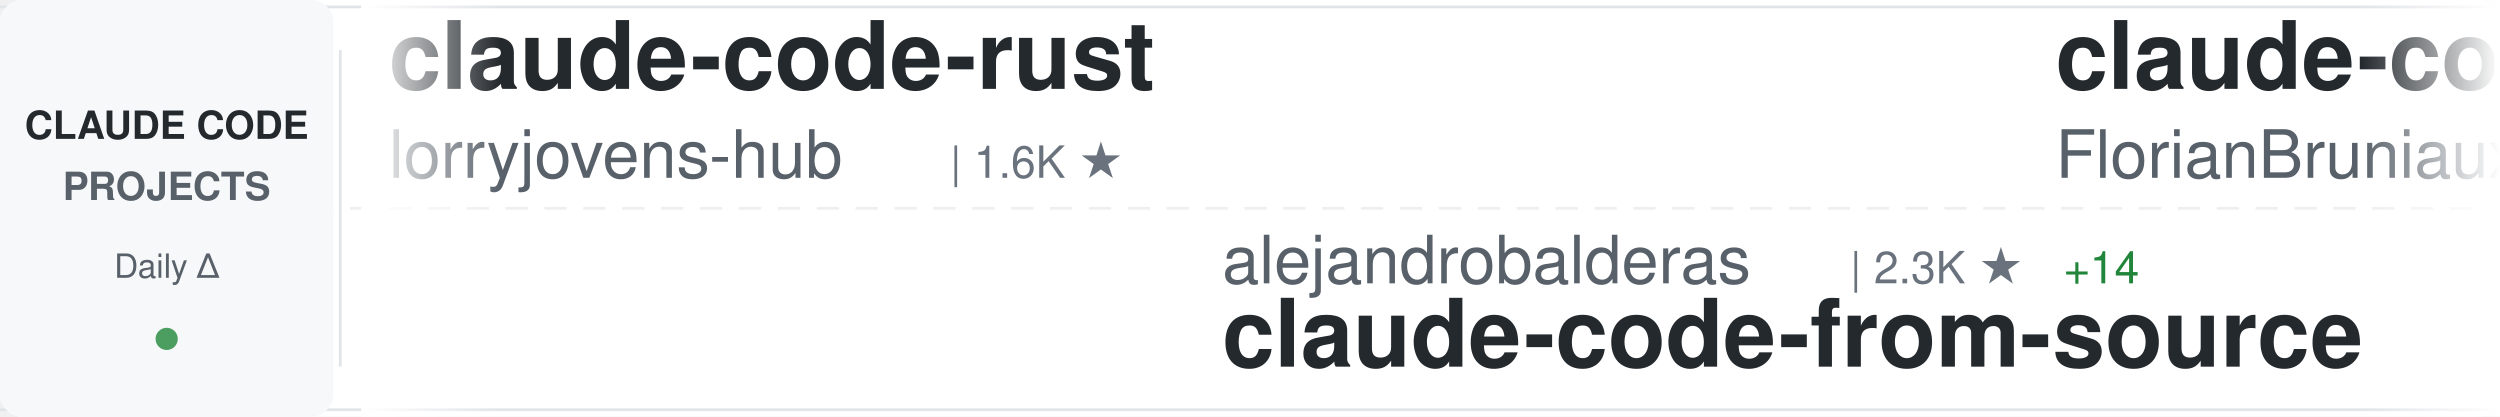
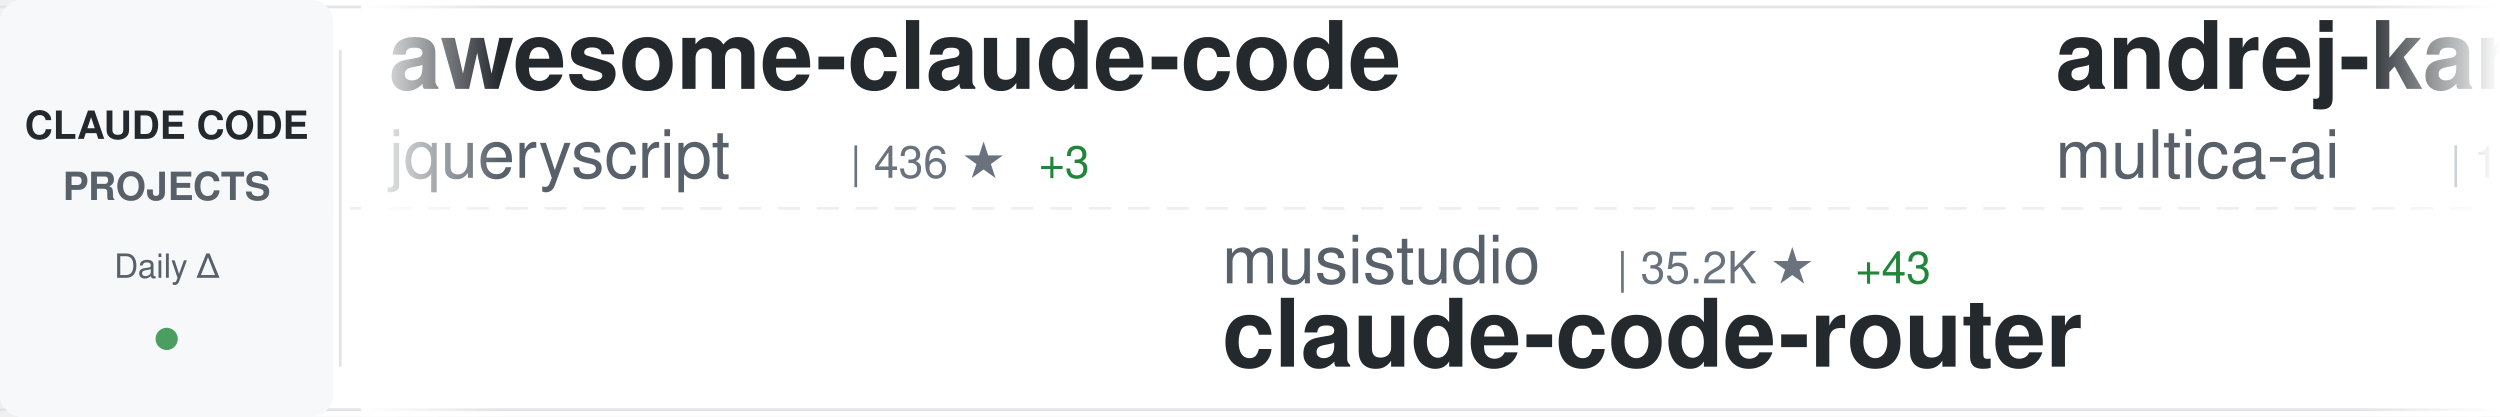
<svg xmlns="http://www.w3.org/2000/svg" width="900" height="150">
  <defs>
    <linearGradient id="awesomeLeftFade" x1="0%" y1="0%" x2="100%" y2="0%">
      <stop offset="0%" style="stop-color:#ffffff;stop-opacity:1" />
      <stop offset="100%" style="stop-color:#ffffff;stop-opacity:0" />
    </linearGradient>
    <linearGradient id="awesomeRightFade" x1="0%" y1="0%" x2="100%" y2="0%">
      <stop offset="0%" style="stop-color:#ffffff;stop-opacity:0" />
      <stop offset="100%" style="stop-color:#ffffff;stop-opacity:1" />
    </linearGradient>
  </defs>
  <rect width="900" height="150" fill="#ffffff" rx="8" />
  <rect x="0" y="2" width="900" height="1" fill="#e1e4e8" />
  <rect x="0" y="147" width="900" height="1" fill="#e1e4e8" />
  <line x1="0" y1="75" x2="900" y2="75" stroke="#e1e4e8" stroke-width="1" stroke-dasharray="8 6" opacity="0.6" />
  <rect x="0" y="0" width="120" height="150" fill="#f6f8fa" rx="8" />
  <text x="60" y="50" font-family="-apple-system, BlinkMacSystemFont, 'Segoe UI', Helvetica, Arial, sans-serif" font-size="14" font-weight="600" fill="#24292e" text-anchor="middle">CLAUDE CODE</text>
  <text x="60" y="72" font-family="-apple-system, BlinkMacSystemFont, 'Segoe UI', Helvetica, Arial, sans-serif" font-size="14" font-weight="600" fill="#586069" text-anchor="middle">PROJECTS</text>
  <text x="60" y="100" font-family="-apple-system, BlinkMacSystemFont, 'Segoe UI', Helvetica, Arial, sans-serif" font-size="12" font-weight="500" fill="#586069" text-anchor="middle">Daily Δ</text>
  <circle cx="60" cy="122" r="4" fill="#22863a" opacity="0.8" />
  <rect x="122" y="18" width="1" height="114" fill="#e1e4e8" />
  <clipPath id="awesomeTickerClip">
    <rect x="130" y="0" width="770" height="150" />
  </clipPath>
  <g clip-path="url(#awesomeTickerClip)">
    <g id="awesomeTickerItems">
      <animateTransform attributeName="transform" attributeType="XML" type="translate" from="0 0" to="-3000 0" dur="54s" repeatCount="indefinite" />
      <g transform="translate(0, 0)">
-         <text x="140" y="32" font-family="-apple-system, BlinkMacSystemFont, 'Segoe UI', Helvetica, Arial, sans-serif" font-size="34" font-weight="600" fill="#24292e">claude-code-rust</text>
-         <text x="140" y="64" font-family="-apple-system, BlinkMacSystemFont, 'Segoe UI', Helvetica, Arial, sans-serif" font-size="24" font-weight="400" fill="#586069">lorryjovens-hub</text>
-         <text x="342" y="64" font-family="-apple-system, BlinkMacSystemFont, 'Segoe UI', Helvetica, Arial, sans-serif" font-size="16" font-weight="500" fill="#6a737d">| 1.6K ★</text>
+         <text x="140" y="32" font-family="-apple-system, BlinkMacSystemFont, 'Segoe UI', Helvetica, Arial, sans-serif" font-size="34" font-weight="600" fill="#24292e">awesome-claude-code</text>
+         <text x="140" y="64" font-family="-apple-system, BlinkMacSystemFont, 'Segoe UI', Helvetica, Arial, sans-serif" font-size="24" font-weight="400" fill="#586069">jqueryscript</text>
+         <text x="306" y="64" font-family="-apple-system, BlinkMacSystemFont, 'Segoe UI', Helvetica, Arial, sans-serif" font-size="16" font-weight="500" fill="#6a737d">| 436 ★</text>
+         <text x="374" y="64" font-family="-apple-system, BlinkMacSystemFont, 'Segoe UI', Helvetica, Arial, sans-serif" font-size="16" font-weight="500" fill="#22863a"> +3</text>
      </g>
      <g transform="translate(300, 0)">
-         <text x="140" y="102" font-family="-apple-system, BlinkMacSystemFont, 'Segoe UI', Helvetica, Arial, sans-serif" font-size="24" font-weight="400" fill="#586069">alejandrobalderas</text>
-         <text x="366" y="102" font-family="-apple-system, BlinkMacSystemFont, 'Segoe UI', Helvetica, Arial, sans-serif" font-size="16" font-weight="500" fill="#6a737d">| 2.3K ★</text>
-         <text x="443" y="102" font-family="-apple-system, BlinkMacSystemFont, 'Segoe UI', Helvetica, Arial, sans-serif" font-size="16" font-weight="500" fill="#22863a"> +14</text>
-         <text x="140" y="132" font-family="-apple-system, BlinkMacSystemFont, 'Segoe UI', Helvetica, Arial, sans-serif" font-size="34" font-weight="600" fill="#24292e">claude-code-from-source</text>
+         <text x="140" y="102" font-family="-apple-system, BlinkMacSystemFont, 'Segoe UI', Helvetica, Arial, sans-serif" font-size="24" font-weight="400" fill="#586069">musistudio</text>
+         <text x="282" y="102" font-family="-apple-system, BlinkMacSystemFont, 'Segoe UI', Helvetica, Arial, sans-serif" font-size="16" font-weight="500" fill="#6a737d">| 35.2K ★</text>
+         <text x="368" y="102" font-family="-apple-system, BlinkMacSystemFont, 'Segoe UI', Helvetica, Arial, sans-serif" font-size="16" font-weight="500" fill="#22863a"> +43</text>
+         <text x="140" y="132" font-family="-apple-system, BlinkMacSystemFont, 'Segoe UI', Helvetica, Arial, sans-serif" font-size="34" font-weight="600" fill="#24292e">claude-code-router</text>
      </g>
      <g transform="translate(600, 0)">
-         <text x="140" y="32" font-family="-apple-system, BlinkMacSystemFont, 'Segoe UI', Helvetica, Arial, sans-serif" font-size="34" font-weight="600" fill="#24292e">claude-code-ultimate-gui...</text>
-         <text x="140" y="64" font-family="-apple-system, BlinkMacSystemFont, 'Segoe UI', Helvetica, Arial, sans-serif" font-size="24" font-weight="400" fill="#586069">FlorianBruniaux</text>
-         <text x="342" y="64" font-family="-apple-system, BlinkMacSystemFont, 'Segoe UI', Helvetica, Arial, sans-serif" font-size="16" font-weight="500" fill="#6a737d">| 5.1K ★</text>
-         <text x="419" y="64" font-family="-apple-system, BlinkMacSystemFont, 'Segoe UI', Helvetica, Arial, sans-serif" font-size="16" font-weight="500" fill="#22863a"> +22</text>
+         <text x="140" y="32" font-family="-apple-system, BlinkMacSystemFont, 'Segoe UI', Helvetica, Arial, sans-serif" font-size="34" font-weight="600" fill="#24292e">andrej-karpathy-skills</text>
+         <text x="140" y="64" font-family="-apple-system, BlinkMacSystemFont, 'Segoe UI', Helvetica, Arial, sans-serif" font-size="24" font-weight="400" fill="#586069">multica-ai</text>
+         <text x="282" y="64" font-family="-apple-system, BlinkMacSystemFont, 'Segoe UI', Helvetica, Arial, sans-serif" font-size="16" font-weight="500" fill="#6a737d">| 180.3K ★</text>
+         <text x="377" y="64" font-family="-apple-system, BlinkMacSystemFont, 'Segoe UI', Helvetica, Arial, sans-serif" font-size="16" font-weight="500" fill="#22863a"> +753</text>
      </g>
      <g transform="translate(900, 0)">
-         <text x="140" y="102" font-family="-apple-system, BlinkMacSystemFont, 'Segoe UI', Helvetica, Arial, sans-serif" font-size="24" font-weight="400" fill="#586069">fazxes</text>
-         <text x="234" y="102" font-family="-apple-system, BlinkMacSystemFont, 'Segoe UI', Helvetica, Arial, sans-serif" font-size="16" font-weight="500" fill="#6a737d">| 222 ★</text>
-         <text x="140" y="132" font-family="-apple-system, BlinkMacSystemFont, 'Segoe UI', Helvetica, Arial, sans-serif" font-size="34" font-weight="600" fill="#24292e">Claude-code</text>
+         <text x="140" y="102" font-family="-apple-system, BlinkMacSystemFont, 'Segoe UI', Helvetica, Arial, sans-serif" font-size="24" font-weight="400" fill="#586069">anthropics</text>
+         <text x="282" y="102" font-family="-apple-system, BlinkMacSystemFont, 'Segoe UI', Helvetica, Arial, sans-serif" font-size="16" font-weight="500" fill="#6a737d">| 153.9K ★</text>
+         <text x="377" y="102" font-family="-apple-system, BlinkMacSystemFont, 'Segoe UI', Helvetica, Arial, sans-serif" font-size="16" font-weight="500" fill="#22863a"> +428</text>
+         <text x="140" y="132" font-family="-apple-system, BlinkMacSystemFont, 'Segoe UI', Helvetica, Arial, sans-serif" font-size="34" font-weight="600" fill="#24292e">skills</text>
      </g>
      <g transform="translate(1200, 0)">
-         <text x="140" y="32" font-family="-apple-system, BlinkMacSystemFont, 'Segoe UI', Helvetica, Arial, sans-serif" font-size="34" font-weight="600" fill="#24292e">claude-code-guide</text>
-         <text x="140" y="64" font-family="-apple-system, BlinkMacSystemFont, 'Segoe UI', Helvetica, Arial, sans-serif" font-size="24" font-weight="400" fill="#586069">Cranot</text>
-         <text x="234" y="64" font-family="-apple-system, BlinkMacSystemFont, 'Segoe UI', Helvetica, Arial, sans-serif" font-size="16" font-weight="500" fill="#6a737d">| 2.8K ★</text>
-         <text x="311" y="64" font-family="-apple-system, BlinkMacSystemFont, 'Segoe UI', Helvetica, Arial, sans-serif" font-size="16" font-weight="500" fill="#22863a"> +1</text>
+         <text x="140" y="32" font-family="-apple-system, BlinkMacSystemFont, 'Segoe UI', Helvetica, Arial, sans-serif" font-size="34" font-weight="600" fill="#24292e">claude-code-hooks-master...</text>
+         <text x="140" y="64" font-family="-apple-system, BlinkMacSystemFont, 'Segoe UI', Helvetica, Arial, sans-serif" font-size="24" font-weight="400" fill="#586069">disler</text>
+         <text x="234" y="64" font-family="-apple-system, BlinkMacSystemFont, 'Segoe UI', Helvetica, Arial, sans-serif" font-size="16" font-weight="500" fill="#6a737d">| 3.8K ★</text>
+         <text x="311" y="64" font-family="-apple-system, BlinkMacSystemFont, 'Segoe UI', Helvetica, Arial, sans-serif" font-size="16" font-weight="500" fill="#22863a"> +2</text>
      </g>
      <g transform="translate(1500, 0)">
-         <text x="140" y="102" font-family="-apple-system, BlinkMacSystemFont, 'Segoe UI', Helvetica, Arial, sans-serif" font-size="24" font-weight="400" fill="#586069">zstmfhy</text>
-         <text x="246" y="102" font-family="-apple-system, BlinkMacSystemFont, 'Segoe UI', Helvetica, Arial, sans-serif" font-size="16" font-weight="500" fill="#6a737d">| 190 ★</text>
-         <text x="140" y="132" font-family="-apple-system, BlinkMacSystemFont, 'Segoe UI', Helvetica, Arial, sans-serif" font-size="34" font-weight="600" fill="#24292e">Claude-code</text>
+         <text x="140" y="102" font-family="-apple-system, BlinkMacSystemFont, 'Segoe UI', Helvetica, Arial, sans-serif" font-size="24" font-weight="400" fill="#586069">Windy3f3f3f3f</text>
+         <text x="318" y="102" font-family="-apple-system, BlinkMacSystemFont, 'Segoe UI', Helvetica, Arial, sans-serif" font-size="16" font-weight="500" fill="#6a737d">| 1.4K ★</text>
+         <text x="395" y="102" font-family="-apple-system, BlinkMacSystemFont, 'Segoe UI', Helvetica, Arial, sans-serif" font-size="16" font-weight="500" fill="#22863a"> +9</text>
+         <text x="140" y="132" font-family="-apple-system, BlinkMacSystemFont, 'Segoe UI', Helvetica, Arial, sans-serif" font-size="34" font-weight="600" fill="#24292e">claude-code-from-scratch</text>
      </g>
      <g transform="translate(1800, 0)">
-         <text x="140" y="32" font-family="-apple-system, BlinkMacSystemFont, 'Segoe UI', Helvetica, Arial, sans-serif" font-size="34" font-weight="600" fill="#24292e">claude-code-system-promp...</text>
-         <text x="140" y="64" font-family="-apple-system, BlinkMacSystemFont, 'Segoe UI', Helvetica, Arial, sans-serif" font-size="24" font-weight="400" fill="#586069">Piebald-AI</text>
-         <text x="282" y="64" font-family="-apple-system, BlinkMacSystemFont, 'Segoe UI', Helvetica, Arial, sans-serif" font-size="16" font-weight="500" fill="#6a737d">| 11.3K ★</text>
-         <text x="368" y="64" font-family="-apple-system, BlinkMacSystemFont, 'Segoe UI', Helvetica, Arial, sans-serif" font-size="16" font-weight="500" fill="#22863a"> +23</text>
+         <text x="140" y="32" font-family="-apple-system, BlinkMacSystemFont, 'Segoe UI', Helvetica, Arial, sans-serif" font-size="34" font-weight="600" fill="#24292e">claude-code-best-practic...</text>
+         <text x="140" y="64" font-family="-apple-system, BlinkMacSystemFont, 'Segoe UI', Helvetica, Arial, sans-serif" font-size="24" font-weight="400" fill="#586069">shanraisshan</text>
+         <text x="306" y="64" font-family="-apple-system, BlinkMacSystemFont, 'Segoe UI', Helvetica, Arial, sans-serif" font-size="16" font-weight="500" fill="#6a737d">| 58.8K ★</text>
+         <text x="392" y="64" font-family="-apple-system, BlinkMacSystemFont, 'Segoe UI', Helvetica, Arial, sans-serif" font-size="16" font-weight="500" fill="#22863a"> +362</text>
      </g>
      <g transform="translate(2100, 0)">
-         <text x="140" y="102" font-family="-apple-system, BlinkMacSystemFont, 'Segoe UI', Helvetica, Arial, sans-serif" font-size="24" font-weight="400" fill="#586069">pedrohcgs</text>
-         <text x="270" y="102" font-family="-apple-system, BlinkMacSystemFont, 'Segoe UI', Helvetica, Arial, sans-serif" font-size="16" font-weight="500" fill="#6a737d">| 1.3K ★</text>
-         <text x="347" y="102" font-family="-apple-system, BlinkMacSystemFont, 'Segoe UI', Helvetica, Arial, sans-serif" font-size="16" font-weight="500" fill="#22863a"> +8</text>
-         <text x="140" y="132" font-family="-apple-system, BlinkMacSystemFont, 'Segoe UI', Helvetica, Arial, sans-serif" font-size="34" font-weight="600" fill="#24292e">claude-code-my-workflow</text>
+         <text x="140" y="102" font-family="-apple-system, BlinkMacSystemFont, 'Segoe UI', Helvetica, Arial, sans-serif" font-size="24" font-weight="400" fill="#586069">Cranot</text>
+         <text x="234" y="102" font-family="-apple-system, BlinkMacSystemFont, 'Segoe UI', Helvetica, Arial, sans-serif" font-size="16" font-weight="500" fill="#6a737d">| 2.8K ★</text>
+         <text x="311" y="102" font-family="-apple-system, BlinkMacSystemFont, 'Segoe UI', Helvetica, Arial, sans-serif" font-size="16" font-weight="500" fill="#22863a"> +1</text>
+         <text x="140" y="132" font-family="-apple-system, BlinkMacSystemFont, 'Segoe UI', Helvetica, Arial, sans-serif" font-size="34" font-weight="600" fill="#24292e">claude-code-guide</text>
      </g>
      <g transform="translate(2400, 0)">
-         <text x="140" y="32" font-family="-apple-system, BlinkMacSystemFont, 'Segoe UI', Helvetica, Arial, sans-serif" font-size="34" font-weight="600" fill="#24292e">learn-claude-code</text>
-         <text x="140" y="64" font-family="-apple-system, BlinkMacSystemFont, 'Segoe UI', Helvetica, Arial, sans-serif" font-size="24" font-weight="400" fill="#586069">shareAI-lab</text>
-         <text x="294" y="64" font-family="-apple-system, BlinkMacSystemFont, 'Segoe UI', Helvetica, Arial, sans-serif" font-size="16" font-weight="500" fill="#6a737d">| 67.8K ★</text>
-         <text x="380" y="64" font-family="-apple-system, BlinkMacSystemFont, 'Segoe UI', Helvetica, Arial, sans-serif" font-size="16" font-weight="500" fill="#22863a"> +200</text>
+         <text x="140" y="32" font-family="-apple-system, BlinkMacSystemFont, 'Segoe UI', Helvetica, Arial, sans-serif" font-size="34" font-weight="600" fill="#24292e">free-claude-code</text>
+         <text x="140" y="64" font-family="-apple-system, BlinkMacSystemFont, 'Segoe UI', Helvetica, Arial, sans-serif" font-size="24" font-weight="400" fill="#586069">Alishahryar1</text>
+         <text x="306" y="64" font-family="-apple-system, BlinkMacSystemFont, 'Segoe UI', Helvetica, Arial, sans-serif" font-size="16" font-weight="500" fill="#6a737d">| 36.3K ★</text>
+         <text x="392" y="64" font-family="-apple-system, BlinkMacSystemFont, 'Segoe UI', Helvetica, Arial, sans-serif" font-size="16" font-weight="500" fill="#22863a"> +264</text>
      </g>
      <g transform="translate(2700, 0)">
-         <text x="140" y="102" font-family="-apple-system, BlinkMacSystemFont, 'Segoe UI', Helvetica, Arial, sans-serif" font-size="24" font-weight="400" fill="#586069">centminmod</text>
-         <text x="282" y="102" font-family="-apple-system, BlinkMacSystemFont, 'Segoe UI', Helvetica, Arial, sans-serif" font-size="16" font-weight="500" fill="#6a737d">| 2.4K ★</text>
-         <text x="359" y="102" font-family="-apple-system, BlinkMacSystemFont, 'Segoe UI', Helvetica, Arial, sans-serif" font-size="16" font-weight="500" fill="#22863a"> +4</text>
-         <text x="140" y="132" font-family="-apple-system, BlinkMacSystemFont, 'Segoe UI', Helvetica, Arial, sans-serif" font-size="34" font-weight="600" fill="#24292e">my-claude-code-setup</text>
+         <text x="140" y="102" font-family="-apple-system, BlinkMacSystemFont, 'Segoe UI', Helvetica, Arial, sans-serif" font-size="24" font-weight="400" fill="#586069">wanshuiyin</text>
+         <text x="282" y="102" font-family="-apple-system, BlinkMacSystemFont, 'Segoe UI', Helvetica, Arial, sans-serif" font-size="16" font-weight="500" fill="#6a737d">| 12.5K ★</text>
+         <text x="368" y="102" font-family="-apple-system, BlinkMacSystemFont, 'Segoe UI', Helvetica, Arial, sans-serif" font-size="16" font-weight="500" fill="#22863a"> +60</text>
+         <text x="140" y="132" font-family="-apple-system, BlinkMacSystemFont, 'Segoe UI', Helvetica, Arial, sans-serif" font-size="34" font-weight="600" fill="#24292e">Auto-claude-code-researc...</text>
      </g>
      <g transform="translate(3000, 0)">
-         <text x="140" y="32" font-family="-apple-system, BlinkMacSystemFont, 'Segoe UI', Helvetica, Arial, sans-serif" font-size="34" font-weight="600" fill="#24292e">claude-code-rust</text>
-         <text x="140" y="64" font-family="-apple-system, BlinkMacSystemFont, 'Segoe UI', Helvetica, Arial, sans-serif" font-size="24" font-weight="400" fill="#586069">lorryjovens-hub</text>
-         <text x="342" y="64" font-family="-apple-system, BlinkMacSystemFont, 'Segoe UI', Helvetica, Arial, sans-serif" font-size="16" font-weight="500" fill="#6a737d">| 1.6K ★</text>
+         <text x="140" y="32" font-family="-apple-system, BlinkMacSystemFont, 'Segoe UI', Helvetica, Arial, sans-serif" font-size="34" font-weight="600" fill="#24292e">awesome-claude-code</text>
+         <text x="140" y="64" font-family="-apple-system, BlinkMacSystemFont, 'Segoe UI', Helvetica, Arial, sans-serif" font-size="24" font-weight="400" fill="#586069">jqueryscript</text>
+         <text x="306" y="64" font-family="-apple-system, BlinkMacSystemFont, 'Segoe UI', Helvetica, Arial, sans-serif" font-size="16" font-weight="500" fill="#6a737d">| 436 ★</text>
+         <text x="374" y="64" font-family="-apple-system, BlinkMacSystemFont, 'Segoe UI', Helvetica, Arial, sans-serif" font-size="16" font-weight="500" fill="#22863a"> +3</text>
      </g>
      <g transform="translate(3300, 0)">
-         <text x="140" y="102" font-family="-apple-system, BlinkMacSystemFont, 'Segoe UI', Helvetica, Arial, sans-serif" font-size="24" font-weight="400" fill="#586069">alejandrobalderas</text>
-         <text x="366" y="102" font-family="-apple-system, BlinkMacSystemFont, 'Segoe UI', Helvetica, Arial, sans-serif" font-size="16" font-weight="500" fill="#6a737d">| 2.3K ★</text>
-         <text x="443" y="102" font-family="-apple-system, BlinkMacSystemFont, 'Segoe UI', Helvetica, Arial, sans-serif" font-size="16" font-weight="500" fill="#22863a"> +14</text>
-         <text x="140" y="132" font-family="-apple-system, BlinkMacSystemFont, 'Segoe UI', Helvetica, Arial, sans-serif" font-size="34" font-weight="600" fill="#24292e">claude-code-from-source</text>
+         <text x="140" y="102" font-family="-apple-system, BlinkMacSystemFont, 'Segoe UI', Helvetica, Arial, sans-serif" font-size="24" font-weight="400" fill="#586069">musistudio</text>
+         <text x="282" y="102" font-family="-apple-system, BlinkMacSystemFont, 'Segoe UI', Helvetica, Arial, sans-serif" font-size="16" font-weight="500" fill="#6a737d">| 35.2K ★</text>
+         <text x="368" y="102" font-family="-apple-system, BlinkMacSystemFont, 'Segoe UI', Helvetica, Arial, sans-serif" font-size="16" font-weight="500" fill="#22863a"> +43</text>
+         <text x="140" y="132" font-family="-apple-system, BlinkMacSystemFont, 'Segoe UI', Helvetica, Arial, sans-serif" font-size="34" font-weight="600" fill="#24292e">claude-code-router</text>
      </g>
      <g transform="translate(3600, 0)">
-         <text x="140" y="32" font-family="-apple-system, BlinkMacSystemFont, 'Segoe UI', Helvetica, Arial, sans-serif" font-size="34" font-weight="600" fill="#24292e">claude-code-ultimate-gui...</text>
-         <text x="140" y="64" font-family="-apple-system, BlinkMacSystemFont, 'Segoe UI', Helvetica, Arial, sans-serif" font-size="24" font-weight="400" fill="#586069">FlorianBruniaux</text>
-         <text x="342" y="64" font-family="-apple-system, BlinkMacSystemFont, 'Segoe UI', Helvetica, Arial, sans-serif" font-size="16" font-weight="500" fill="#6a737d">| 5.1K ★</text>
-         <text x="419" y="64" font-family="-apple-system, BlinkMacSystemFont, 'Segoe UI', Helvetica, Arial, sans-serif" font-size="16" font-weight="500" fill="#22863a"> +22</text>
+         <text x="140" y="32" font-family="-apple-system, BlinkMacSystemFont, 'Segoe UI', Helvetica, Arial, sans-serif" font-size="34" font-weight="600" fill="#24292e">andrej-karpathy-skills</text>
+         <text x="140" y="64" font-family="-apple-system, BlinkMacSystemFont, 'Segoe UI', Helvetica, Arial, sans-serif" font-size="24" font-weight="400" fill="#586069">multica-ai</text>
+         <text x="282" y="64" font-family="-apple-system, BlinkMacSystemFont, 'Segoe UI', Helvetica, Arial, sans-serif" font-size="16" font-weight="500" fill="#6a737d">| 180.3K ★</text>
+         <text x="377" y="64" font-family="-apple-system, BlinkMacSystemFont, 'Segoe UI', Helvetica, Arial, sans-serif" font-size="16" font-weight="500" fill="#22863a"> +753</text>
      </g>
      <g transform="translate(3900, 0)">
-         <text x="140" y="102" font-family="-apple-system, BlinkMacSystemFont, 'Segoe UI', Helvetica, Arial, sans-serif" font-size="24" font-weight="400" fill="#586069">fazxes</text>
-         <text x="234" y="102" font-family="-apple-system, BlinkMacSystemFont, 'Segoe UI', Helvetica, Arial, sans-serif" font-size="16" font-weight="500" fill="#6a737d">| 222 ★</text>
-         <text x="140" y="132" font-family="-apple-system, BlinkMacSystemFont, 'Segoe UI', Helvetica, Arial, sans-serif" font-size="34" font-weight="600" fill="#24292e">Claude-code</text>
+         <text x="140" y="102" font-family="-apple-system, BlinkMacSystemFont, 'Segoe UI', Helvetica, Arial, sans-serif" font-size="24" font-weight="400" fill="#586069">anthropics</text>
+         <text x="282" y="102" font-family="-apple-system, BlinkMacSystemFont, 'Segoe UI', Helvetica, Arial, sans-serif" font-size="16" font-weight="500" fill="#6a737d">| 153.9K ★</text>
+         <text x="377" y="102" font-family="-apple-system, BlinkMacSystemFont, 'Segoe UI', Helvetica, Arial, sans-serif" font-size="16" font-weight="500" fill="#22863a"> +428</text>
+         <text x="140" y="132" font-family="-apple-system, BlinkMacSystemFont, 'Segoe UI', Helvetica, Arial, sans-serif" font-size="34" font-weight="600" fill="#24292e">skills</text>
      </g>
    </g>
  </g>
  <rect x="130" y="0" width="50" height="150" fill="url(#awesomeLeftFade)" />
  <rect x="850" y="0" width="50" height="150" fill="url(#awesomeRightFade)" />
</svg>
